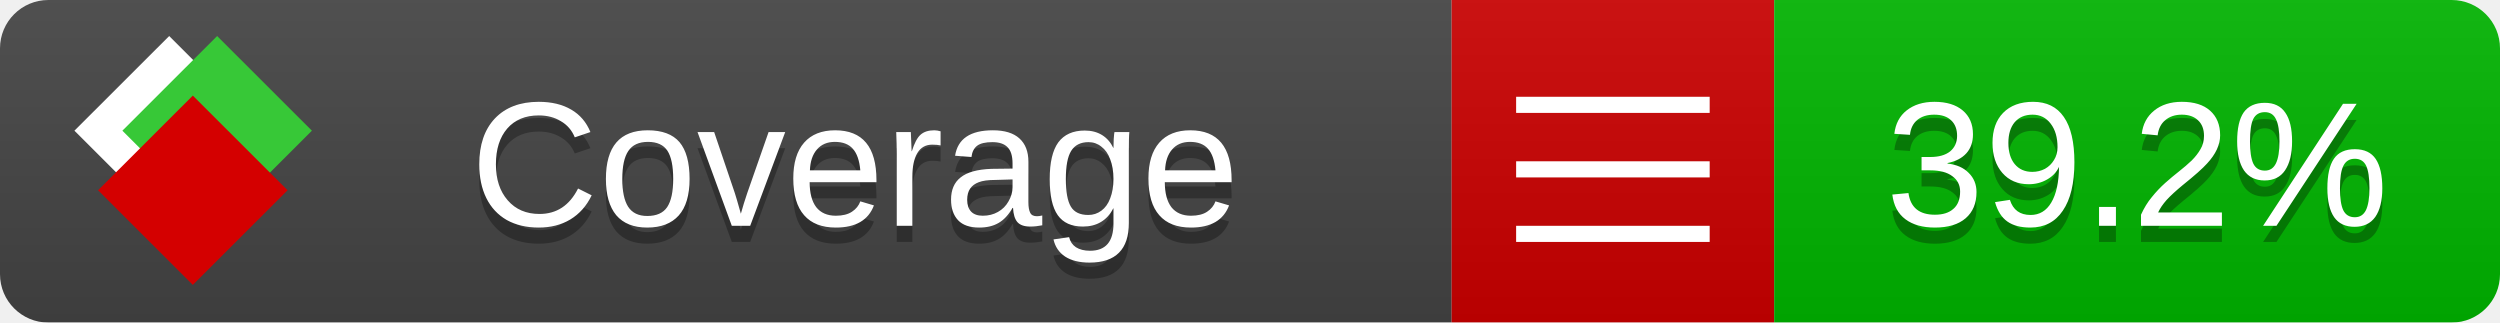
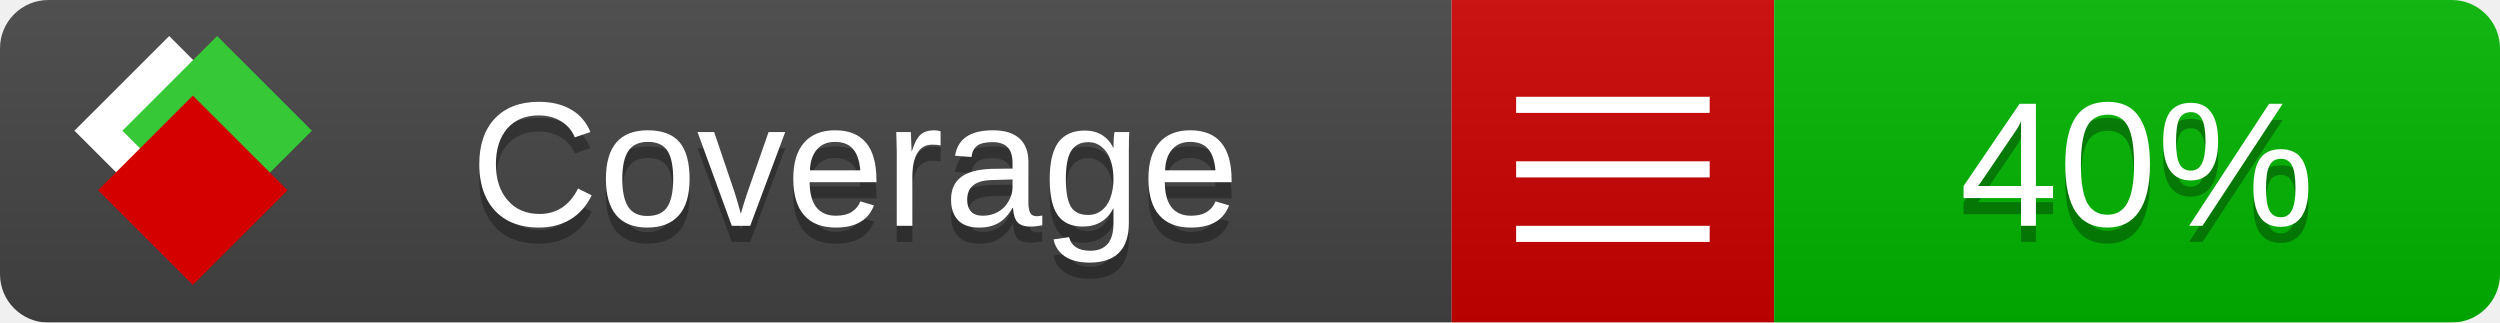
<svg xmlns="http://www.w3.org/2000/svg" xmlns:xlink="http://www.w3.org/1999/xlink" width="155" height="20">
  <style type="text/css">
          
            @keyframes fade1 {
                0% { visibility: visible; opacity: 1; }
               27% { visibility: visible; opacity: 1; }
               33% { visibility: hidden; opacity: 0; }
               60% { visibility: hidden; opacity: 0; }
               66% { visibility: hidden; opacity: 0; }
               93% { visibility: hidden; opacity: 0; }
              100% { visibility: visible; opacity: 1; }
            }
            @keyframes fade2 {
                0% { visibility: hidden; opacity: 0; }
               27% { visibility: hidden; opacity: 0; }
               33% { visibility: visible; opacity: 1; }
               60% { visibility: visible; opacity: 1; }
               66% { visibility: hidden; opacity: 0; }
               93% { visibility: hidden; opacity: 0; }
              100% { visibility: hidden; opacity: 0; }
            }
            @keyframes fade3 {
                0% { visibility: hidden; opacity: 0; }
               27% { visibility: hidden; opacity: 0; }
               33% { visibility: hidden; opacity: 0; }
               60% { visibility: hidden; opacity: 0; }
               66% { visibility: visible; opacity: 1; }
               93% { visibility: visible; opacity: 1; }
              100% { visibility: hidden; opacity: 0; }
            }
            .linecoverage {
                animation-duration: 15s;
                animation-name: fade1;
                animation-iteration-count: infinite;
            }
            .branchcoverage {
                animation-duration: 15s;
                animation-name: fade2;
                animation-iteration-count: infinite;
            }
            .methodcoverage {
                animation-duration: 15s;
                animation-name: fade3;
                animation-iteration-count: infinite;
            }
          
    </style>
  <defs>
    <linearGradient id="gradient" x2="0" y2="100%">
      <stop offset="0" stop-color="#bbb" stop-opacity=".1" />
      <stop offset="1" stop-opacity=".1" />
    </linearGradient>
    <linearGradient id="c">
      <stop offset="0" stop-color="#d40000" />
      <stop offset="1" stop-color="#ff2a2a" />
    </linearGradient>
    <linearGradient id="a">
      <stop offset="0" stop-color="#e0e0de" />
      <stop offset="1" stop-color="#fff" />
    </linearGradient>
    <linearGradient id="b">
      <stop offset="0" stop-color="#37c837" />
      <stop offset="1" stop-color="#217821" />
    </linearGradient>
    <linearGradient xlink:href="#a" id="e" x1="106.44" x2="69.96" y1="-11.96" y2="-46.84" gradientTransform="matrix(-.8426 -.00045 -.00045 -.8426 -94.27 -75.82)" gradientUnits="userSpaceOnUse" />
    <linearGradient xlink:href="#b" id="f" x1="56.19" x2="77.97" y1="-23.45" y2="10.62" gradientTransform="matrix(.8426 .00045 .00045 .8426 94.27 75.82)" gradientUnits="userSpaceOnUse" />
    <linearGradient xlink:href="#c" id="g" x1="79.98" x2="132.9" y1="10.79" y2="10.79" gradientTransform="matrix(.8426 .00045 .00045 .8426 94.27 75.82)" gradientUnits="userSpaceOnUse" />
    <mask id="mask">
      <rect width="155" height="20" rx="3" fill="#fff" />
    </mask>
    <g id="icon" transform="matrix(.04486 0 0 .04481 -.48 -.63)">
      <rect width="52.92" height="52.92" x="-109.72" y="-27.13" fill="url(#e)" transform="rotate(-135)" />
      <rect width="52.92" height="52.92" x="70.19" y="-39.18" fill="url(#f)" transform="rotate(45)" />
      <rect width="52.92" height="52.92" x="80.05" y="-15.74" fill="url(#g)" transform="rotate(45)" />
    </g>
  </defs>
  <g mask="url(#mask)">
    <rect x="0" y="0" width="90" height="20" fill="#444" />
    <rect x="90" y="0" width="20" height="20" fill="#c00" />
    <rect x="110" y="0" width="45" height="20" fill="#00B600" />
    <rect x="0" y="0" width="155" height="20" fill="url(#gradient)" />
  </g>
  <g>
    <path class="" stroke="#fff" d="M94 6.5 h12 M94 10.5 h12 M94 14.5 h12" />
  </g>
  <g fill="#fff" text-anchor="middle" font-family="Verdana,Arial,Geneva,sans-serif" font-size="11">
    <a xlink:href="https://github.com/danielpalme/ReportGenerator" target="_top">
      <use xlink:href="#icon" transform="translate(3,1) scale(3.5)" />
    </a>
    <text x="53" y="15" fill="#010101" fill-opacity=".3">Coverage</text>
    <text x="53" y="14" fill="#fff">Coverage</text>
-     <text class="" x="132.5" y="15" fill="#010101" fill-opacity=".3">39.2%</text>
-     <text class="" x="132.5" y="14">39.2%</text>
+     <text class="" x="132.5" y="15" fill="#010101" fill-opacity=".3">40%</text>
+     <text class="" x="132.5" y="14">40%</text>
  </g>
  <g>
    <rect class="" x="90" y="0" width="65" height="20" fill-opacity="0" />
  </g>
</svg>
